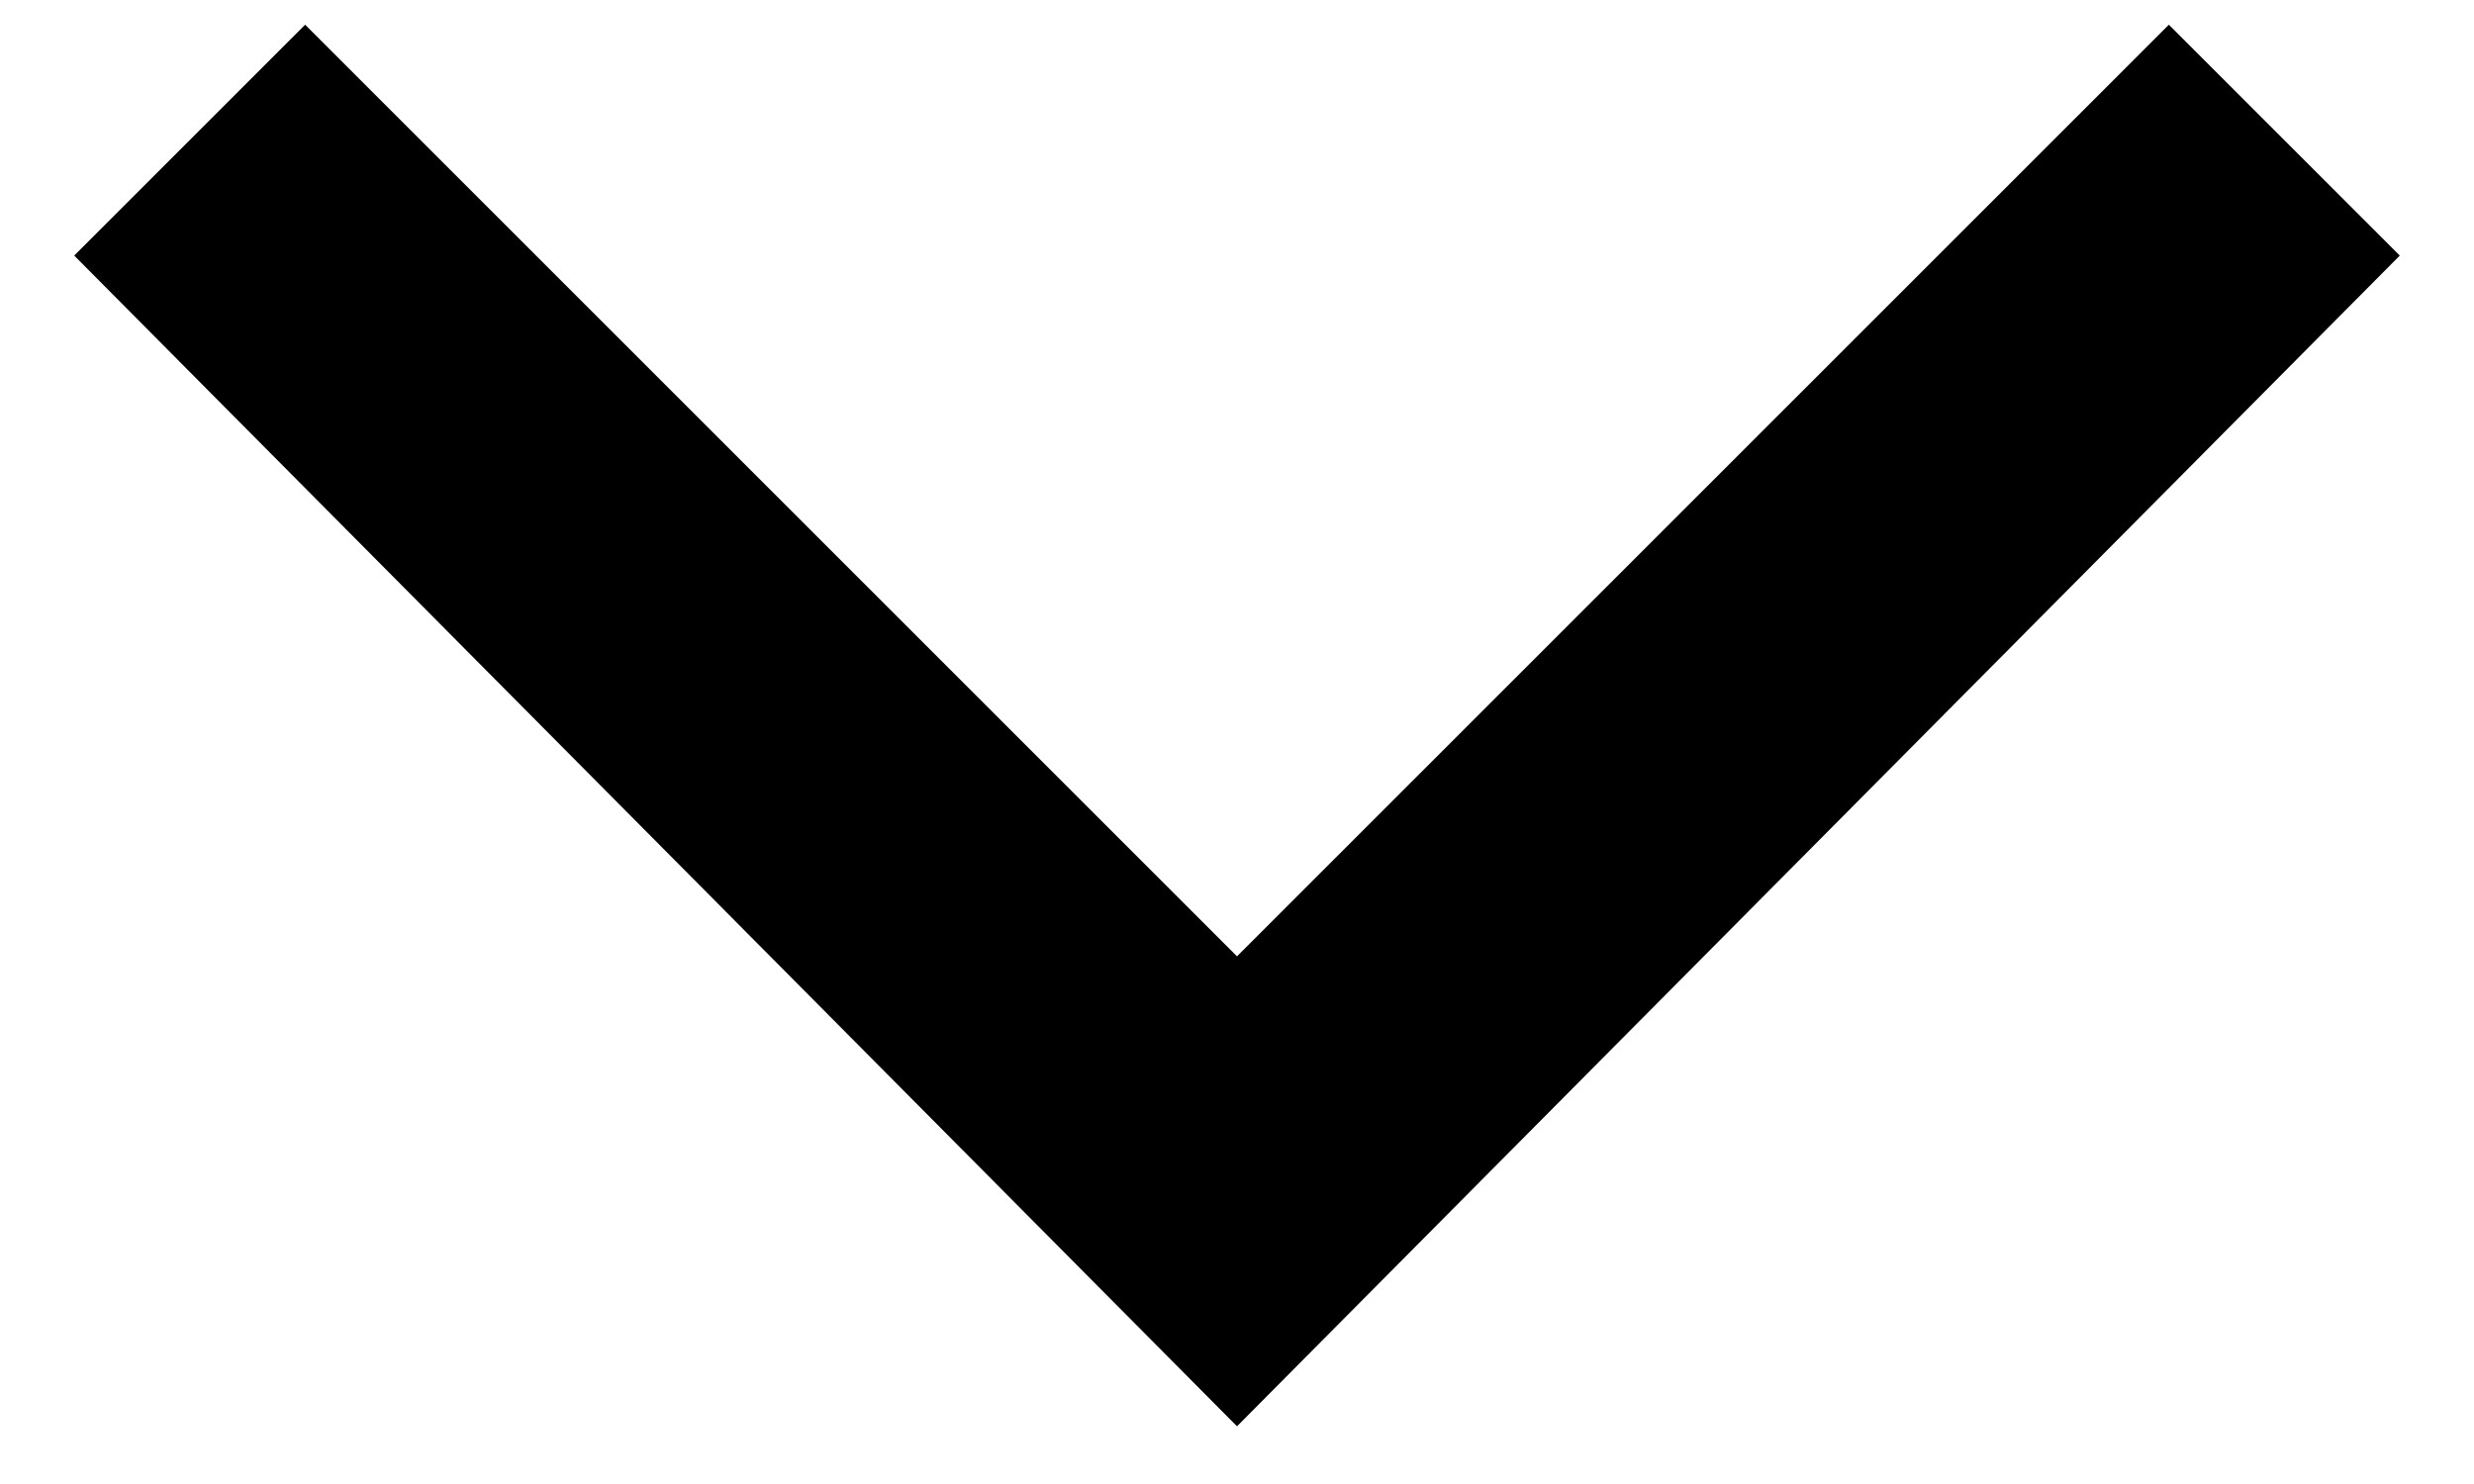
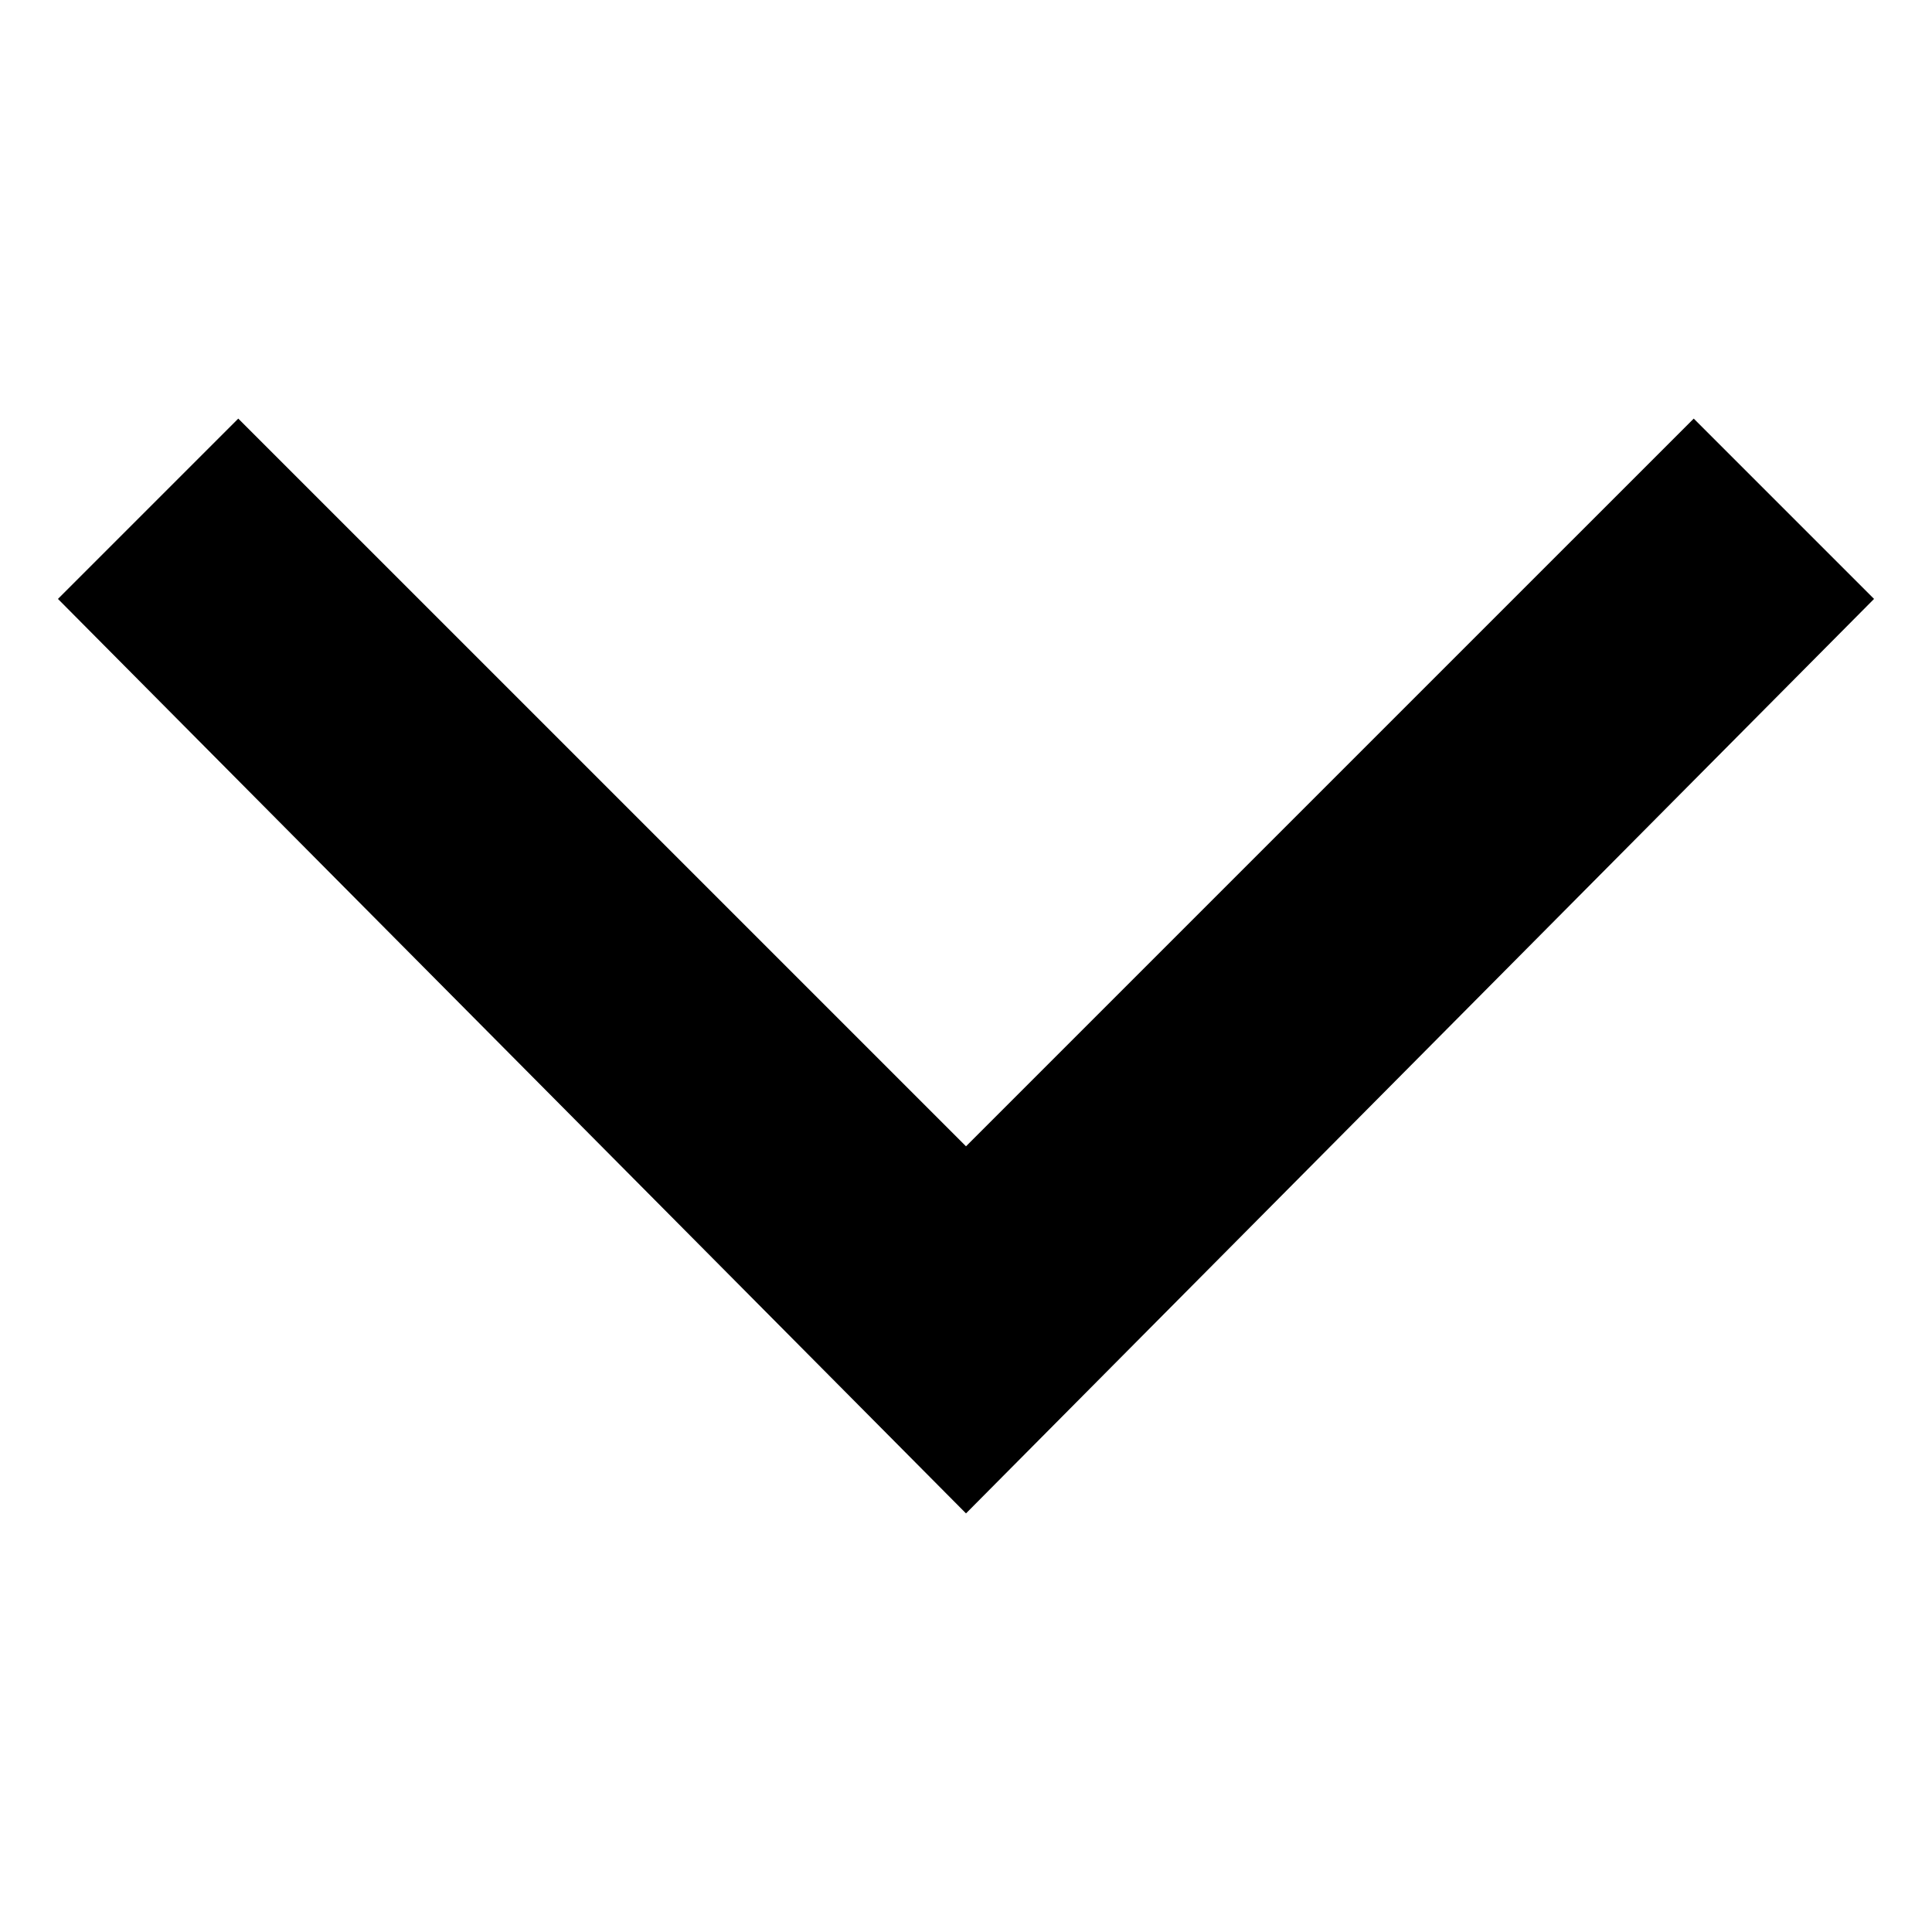
- <svg xmlns="http://www.w3.org/2000/svg" viewBox="0 0 30 18">
-   <polygon points="15,17.3 0.9,3.1 3.7,0.3 15,11.6 26.3,0.3 29.1,3.1" />
+ <svg xmlns="http://www.w3.org/2000/svg" viewBox="0 0 30 30">
+   <polygon points="15,23.5 0.9,9.3 3.7,6.5 15,17.8 26.3,6.5 29.1,9.3 " />
</svg>
